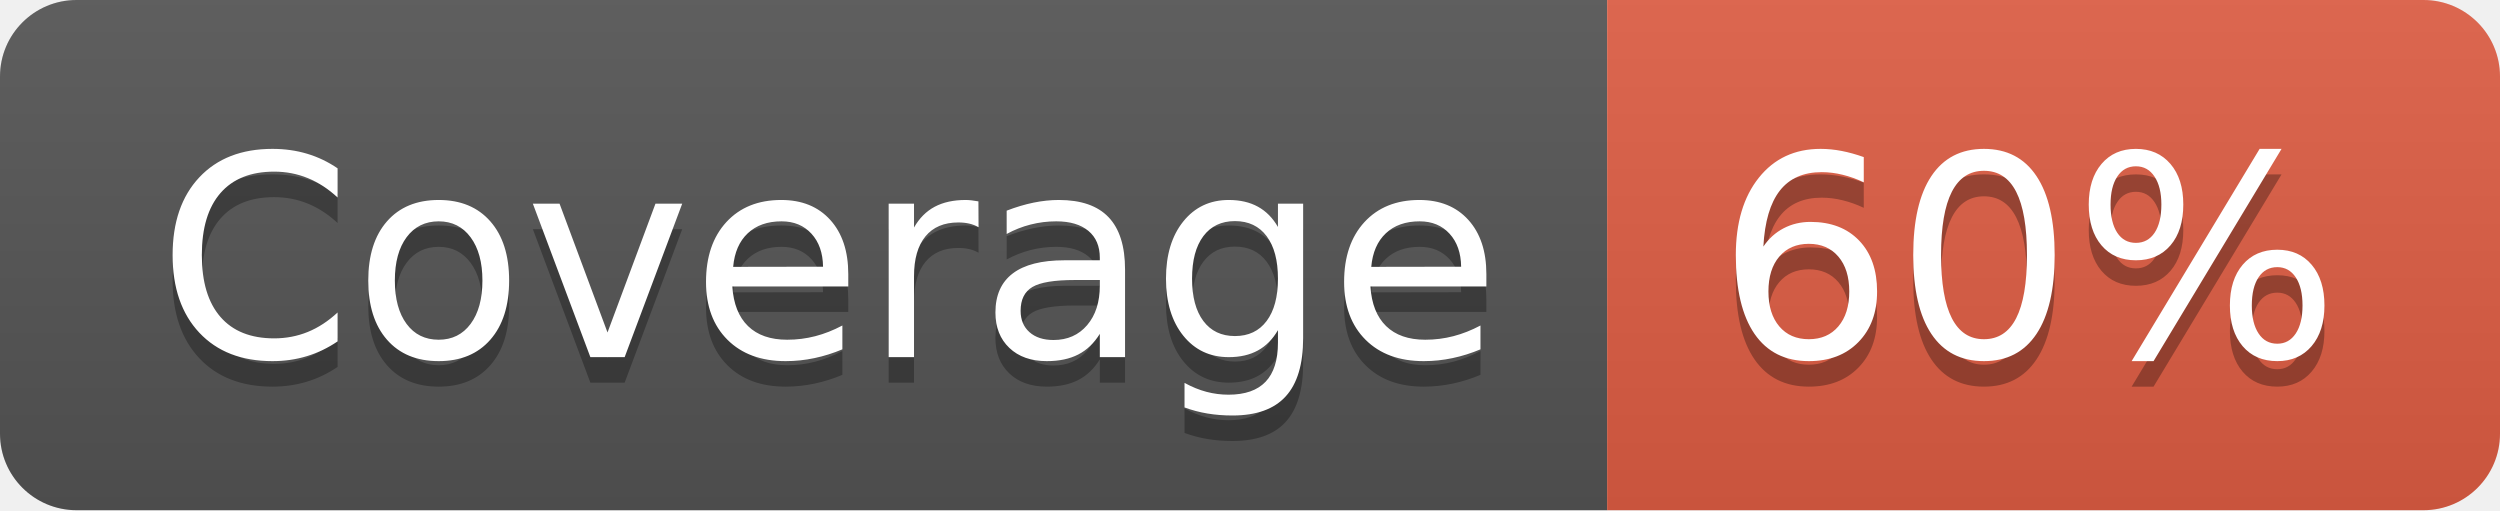
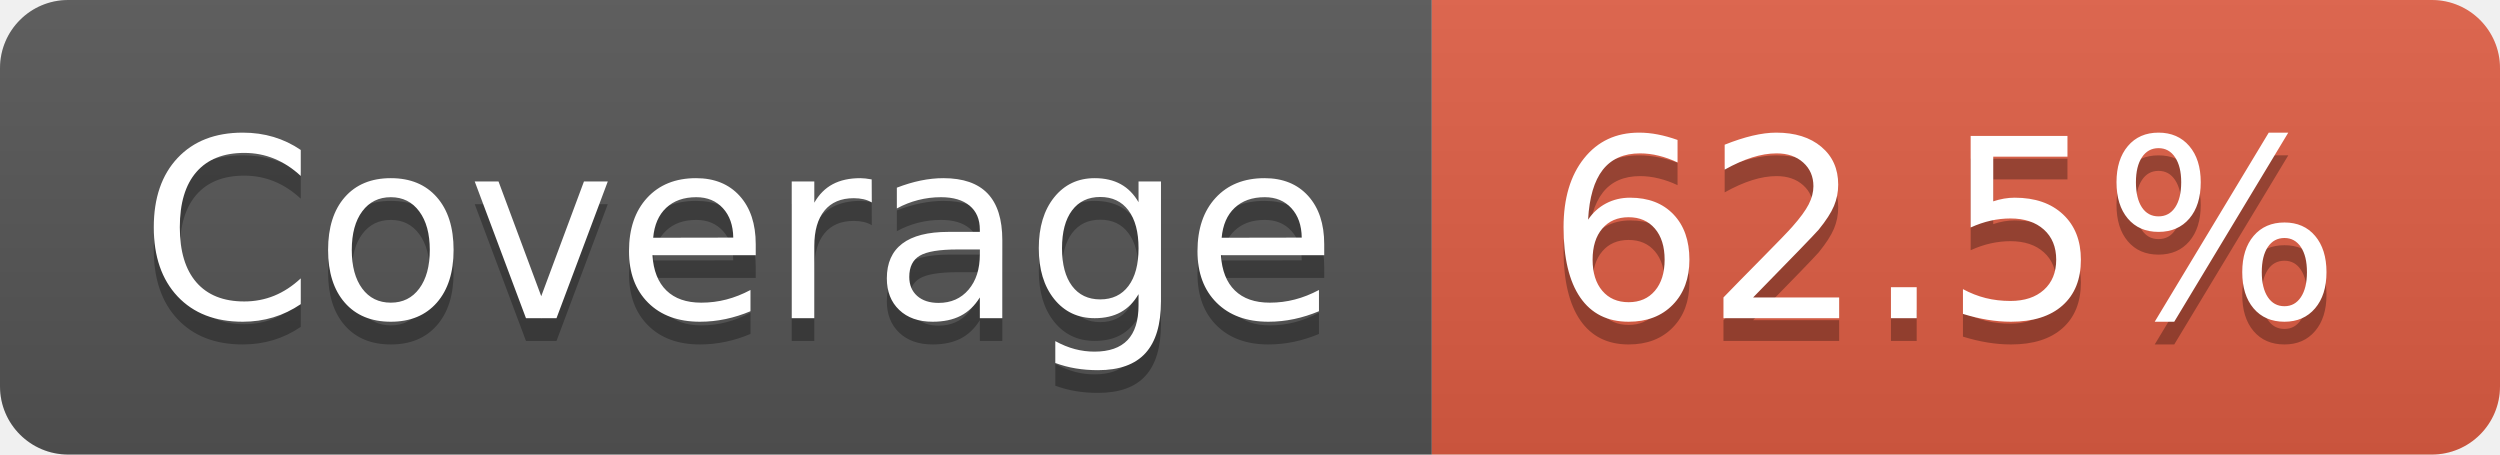
- <svg xmlns="http://www.w3.org/2000/svg" width="98" height="20" role="img" aria-label="Coverage: 60%">
+ <svg xmlns="http://www.w3.org/2000/svg" width="110" height="20" role="img" aria-label="Coverage: 62.5%">
  <linearGradient id="s" x2="0" y2="100%">
    <stop offset="0" stop-color="#bbb" stop-opacity=".1" />
    <stop offset="1" stop-opacity=".1" />
  </linearGradient>
  <clipPath id="r">
-     <rect width="98" height="20" rx="3" fill="#fff" />
+     <rect width="110" height="20" rx="3" fill="#fff" />
  </clipPath>
  <g clip-path="url(#r)">
    <rect width="63" height="20" fill="#555" />
-     <rect x="63" width="35" height="20" fill="#e05d44" />
-     <rect width="98" height="20" fill="url(#s)" />
+     <rect x="63" width="47" height="20" fill="#e05d44" />
+     <rect width="110" height="20" fill="url(#s)" />
  </g>
  <g fill="#fff" text-anchor="middle" font-family="Verdana,Geneva,DejaVu Sans,sans-serif" text-rendering="geometricPrecision" font-size="110">
    <text aria-hidden="true" x="325" y="150" fill="#010101" fill-opacity=".3" transform="scale(.1)" textLength="530">Coverage</text>
    <text x="325" y="140" transform="scale(.1)" fill="#fff" textLength="530">Coverage</text>
-     <text aria-hidden="true" x="795" y="150" fill="#010101" fill-opacity=".3" transform="scale(.1)" textLength="250">60%</text>
-     <text x="795" y="140" transform="scale(.1)" fill="#fff" textLength="250">60%</text>
+     <text aria-hidden="true" x="855" y="150" fill="#010101" fill-opacity=".3" transform="scale(.1)" textLength="370">62.5%</text>
+     <text x="855" y="140" transform="scale(.1)" fill="#fff" textLength="370">62.5%</text>
  </g>
</svg>
